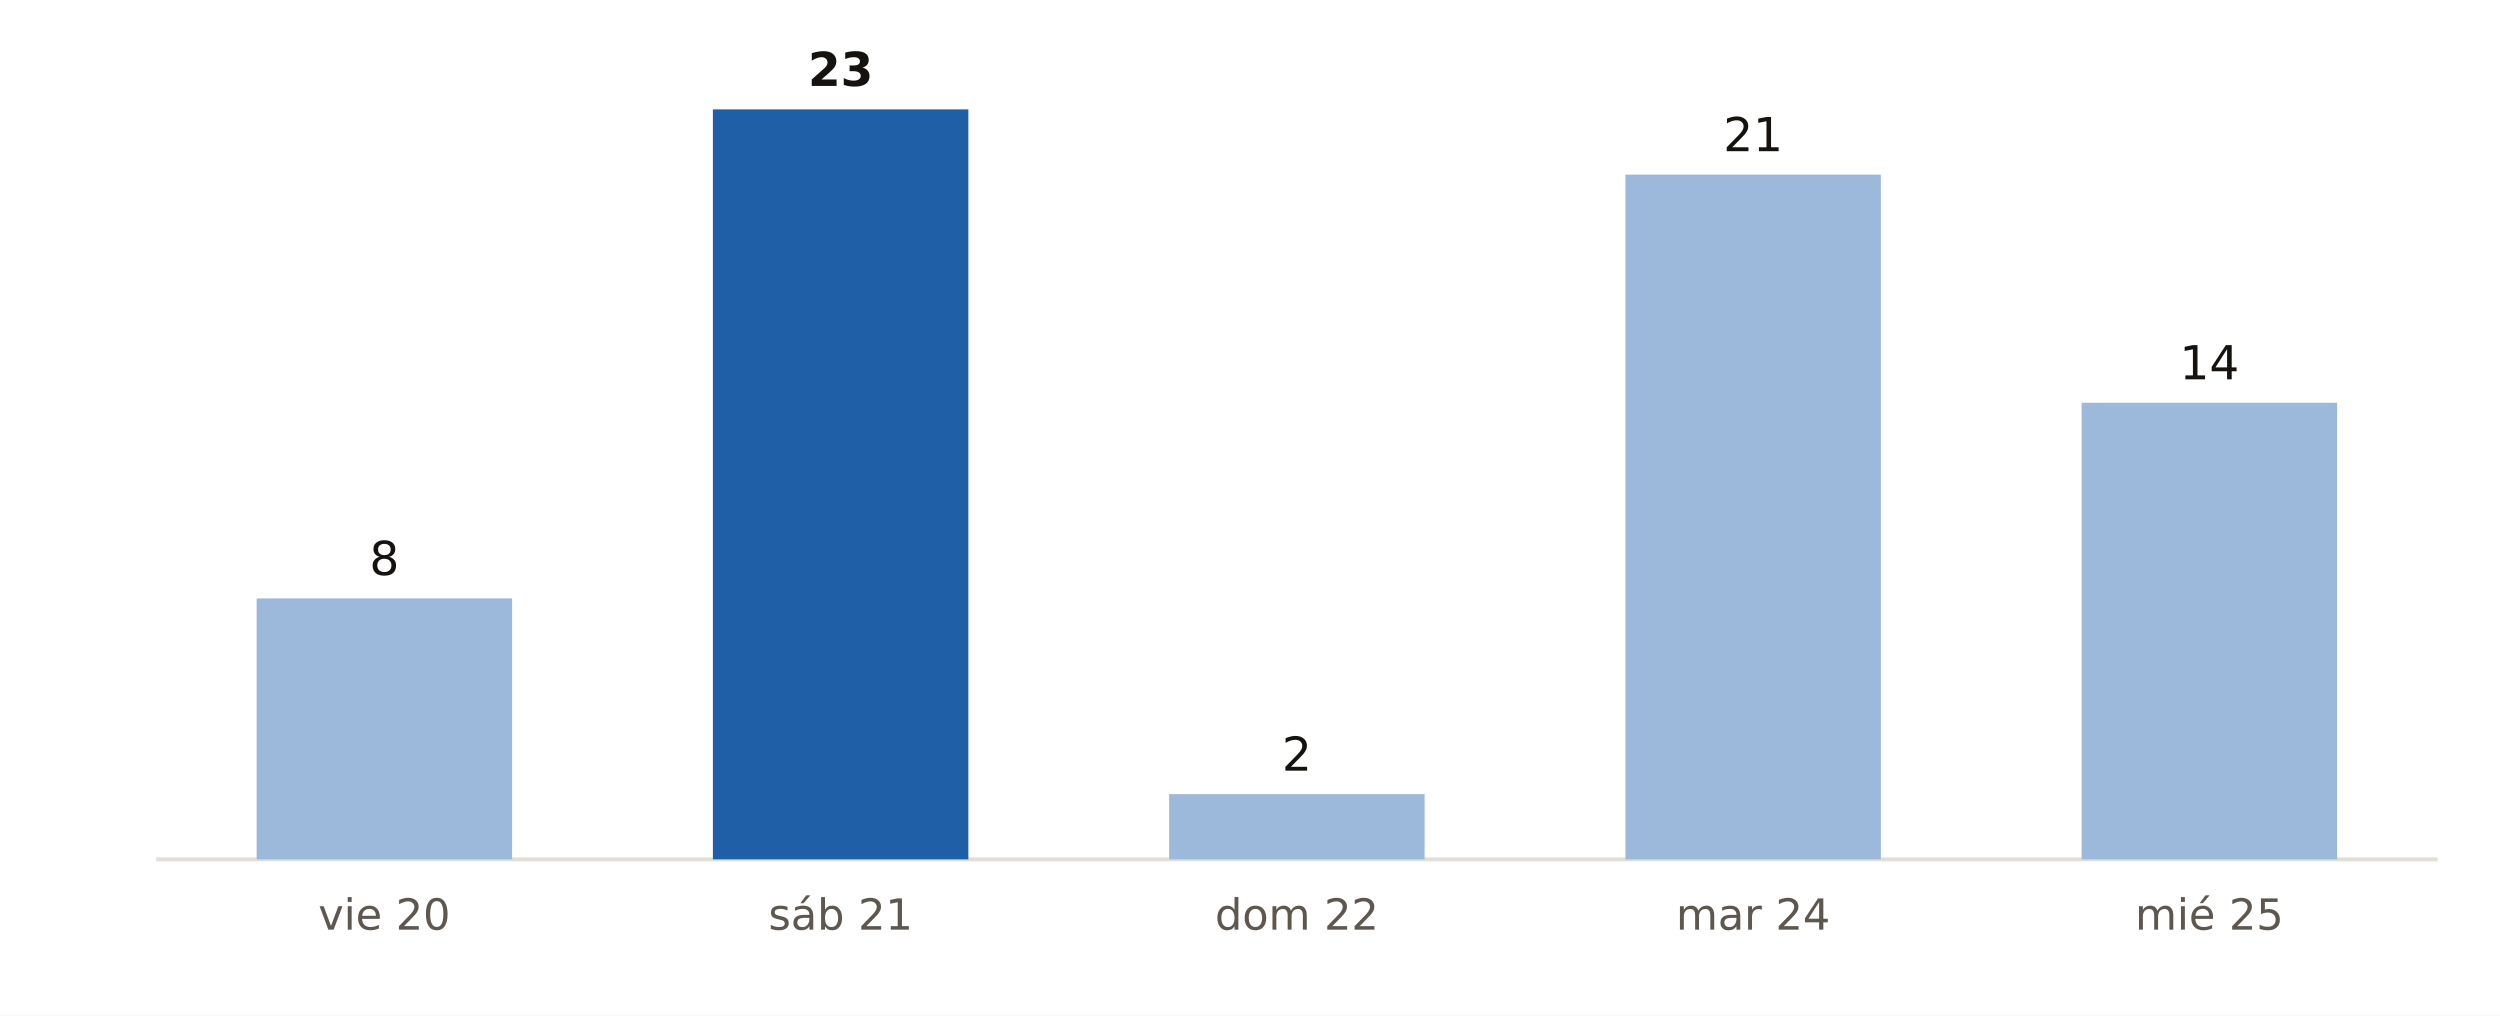
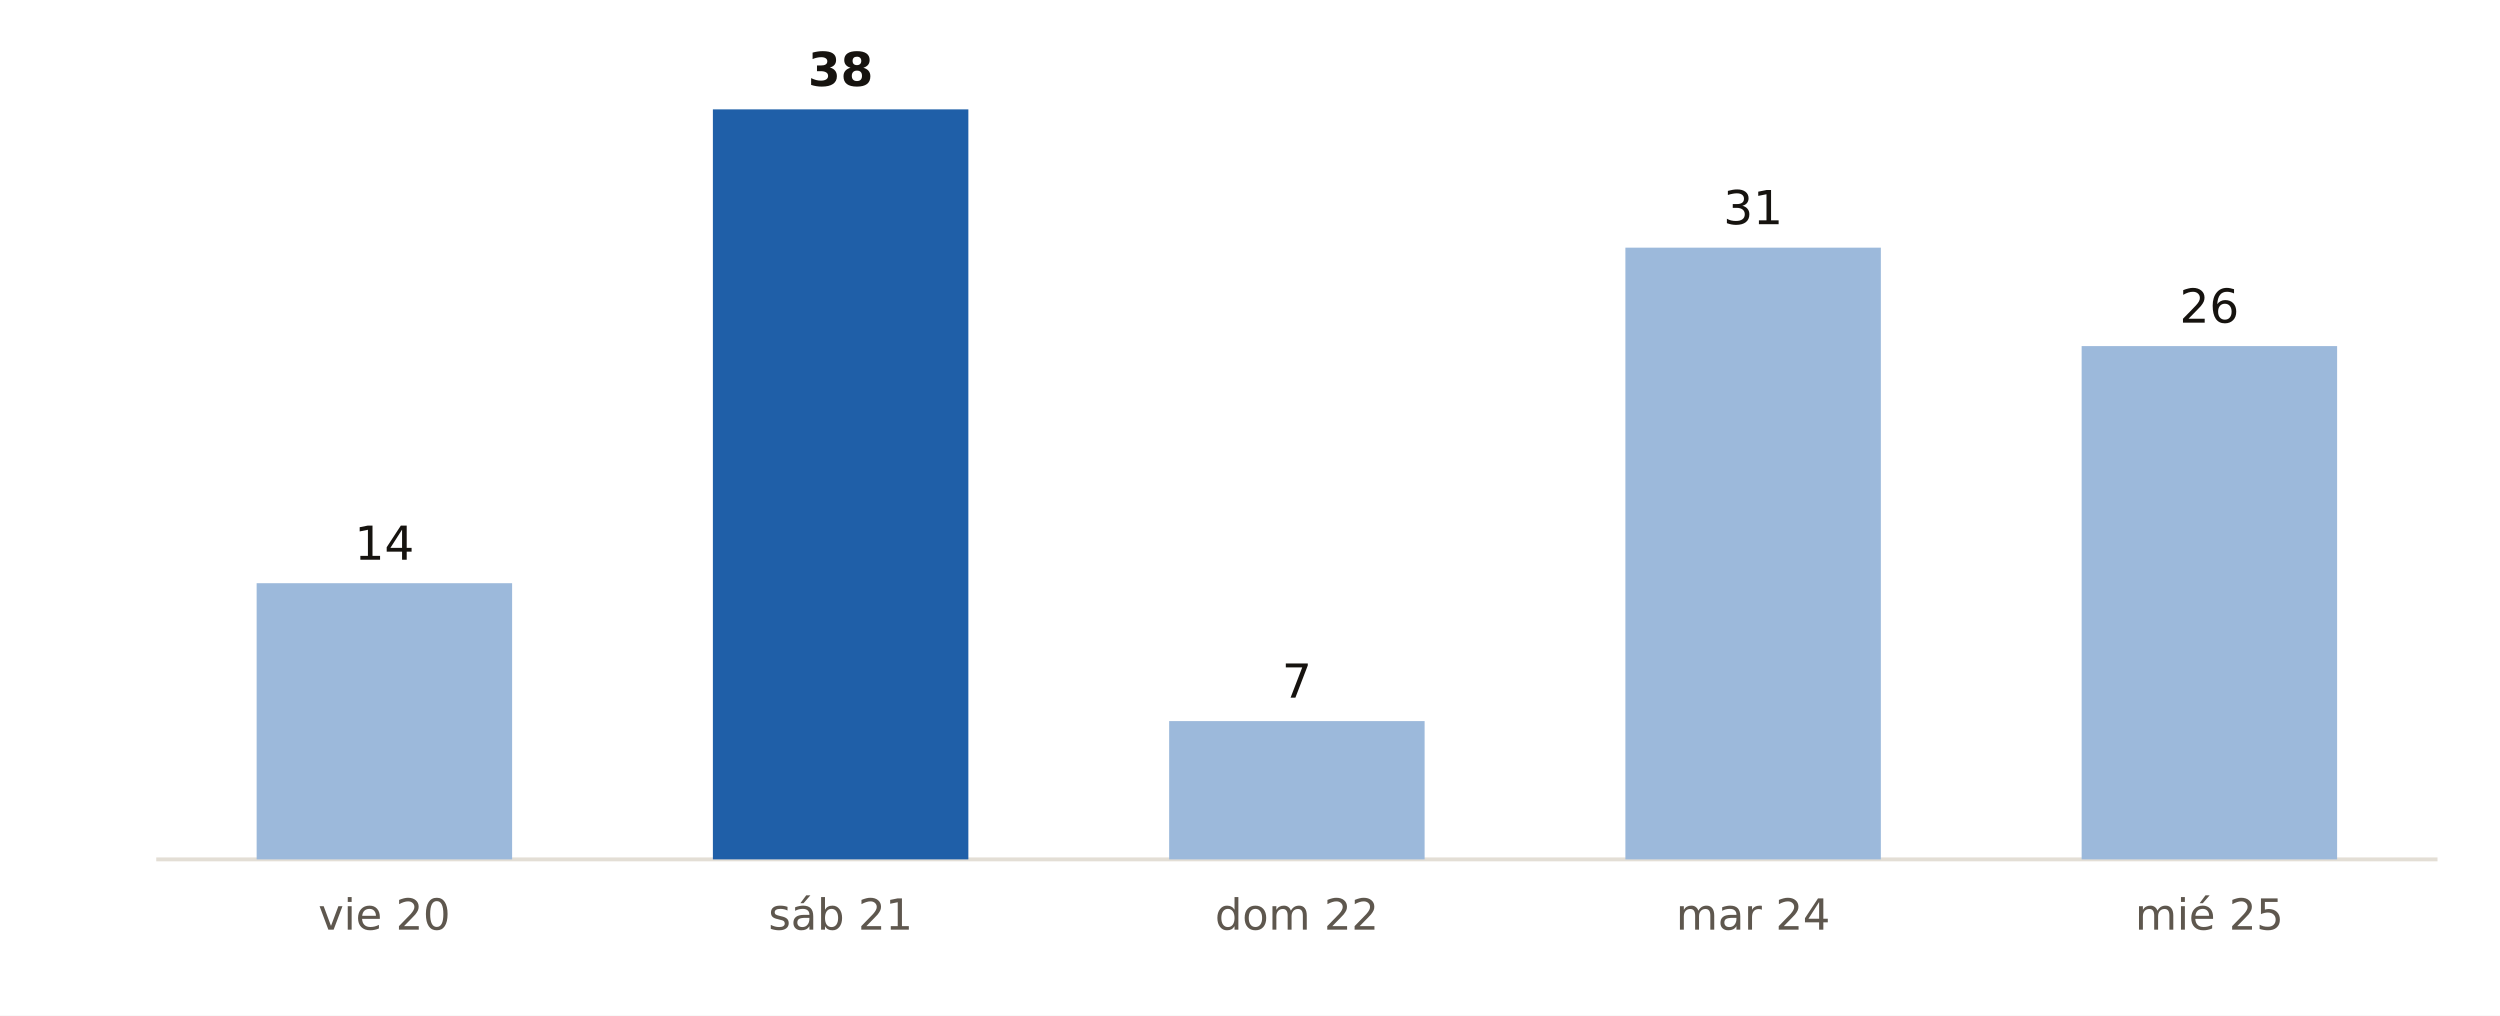
<svg xmlns="http://www.w3.org/2000/svg" viewBox="0 0 640 260" width="640" height="260" role="img" aria-label="Municipios de Asturias con probabilidad de lluvia del 90 % o más, día a día, según AEMET">
  <rect width="640" height="260" fill="#FFFFFF" />
  <line x1="40" x2="624" y1="220" y2="220" stroke="#E3DED5" stroke-width="1" />
-   <rect x="65.7" y="153.2" width="65.4" height="66.8" fill="#9CB9DB" />
-   <text x="98.4" y="147.2" font-size="12" fill="#16130F" text-anchor="middle" font-weight="400" font-family="Public Sans, DejaVu Sans, Arial, sans-serif">8</text>
+   <rect x="65.7" y="149.3" width="65.4" height="70.7" fill="#9CB9DB" />
+   <text x="98.4" y="143.3" font-size="12" fill="#16130F" text-anchor="middle" font-weight="400" font-family="Public Sans, DejaVu Sans, Arial, sans-serif">14</text>
  <text x="98.4" y="238.0" font-size="11" fill="#5E574E" text-anchor="middle" font-weight="400" font-family="Public Sans, DejaVu Sans, Arial, sans-serif">vie 20</text>
  <rect x="182.5" y="28.0" width="65.4" height="192.0" fill="#1F5FA8" />
-   <text x="215.2" y="22.0" font-size="12" fill="#16130F" text-anchor="middle" font-weight="700" font-family="Public Sans, DejaVu Sans, Arial, sans-serif">23</text>
+   <text x="215.2" y="22.0" font-size="12" fill="#16130F" text-anchor="middle" font-weight="700" font-family="Public Sans, DejaVu Sans, Arial, sans-serif">38</text>
  <text x="215.2" y="238.0" font-size="11" fill="#5E574E" text-anchor="middle" font-weight="400" font-family="Public Sans, DejaVu Sans, Arial, sans-serif">sáb 21</text>
-   <rect x="299.3" y="203.3" width="65.4" height="16.7" fill="#9CB9DB" />
-   <text x="332.0" y="197.3" font-size="12" fill="#16130F" text-anchor="middle" font-weight="400" font-family="Public Sans, DejaVu Sans, Arial, sans-serif">2</text>
+   <rect x="299.3" y="184.6" width="65.4" height="35.4" fill="#9CB9DB" />
+   <text x="332.0" y="178.6" font-size="12" fill="#16130F" text-anchor="middle" font-weight="400" font-family="Public Sans, DejaVu Sans, Arial, sans-serif">7</text>
  <text x="332.0" y="238.0" font-size="11" fill="#5E574E" text-anchor="middle" font-weight="400" font-family="Public Sans, DejaVu Sans, Arial, sans-serif">dom 22</text>
-   <rect x="416.1" y="44.7" width="65.4" height="175.3" fill="#9CB9DB" />
-   <text x="448.8" y="38.7" font-size="12" fill="#16130F" text-anchor="middle" font-weight="400" font-family="Public Sans, DejaVu Sans, Arial, sans-serif">21</text>
+   <rect x="416.1" y="63.4" width="65.4" height="156.6" fill="#9CB9DB" />
+   <text x="448.8" y="57.4" font-size="12" fill="#16130F" text-anchor="middle" font-weight="400" font-family="Public Sans, DejaVu Sans, Arial, sans-serif">31</text>
  <text x="448.8" y="238.0" font-size="11" fill="#5E574E" text-anchor="middle" font-weight="400" font-family="Public Sans, DejaVu Sans, Arial, sans-serif">mar 24</text>
-   <rect x="532.9" y="103.1" width="65.4" height="116.9" fill="#9CB9DB" />
-   <text x="565.6" y="97.1" font-size="12" fill="#16130F" text-anchor="middle" font-weight="400" font-family="Public Sans, DejaVu Sans, Arial, sans-serif">14</text>
+   <rect x="532.9" y="88.6" width="65.4" height="131.4" fill="#9CB9DB" />
+   <text x="565.6" y="82.6" font-size="12" fill="#16130F" text-anchor="middle" font-weight="400" font-family="Public Sans, DejaVu Sans, Arial, sans-serif">26</text>
  <text x="565.6" y="238.0" font-size="11" fill="#5E574E" text-anchor="middle" font-weight="400" font-family="Public Sans, DejaVu Sans, Arial, sans-serif">mié 25</text>
</svg>
